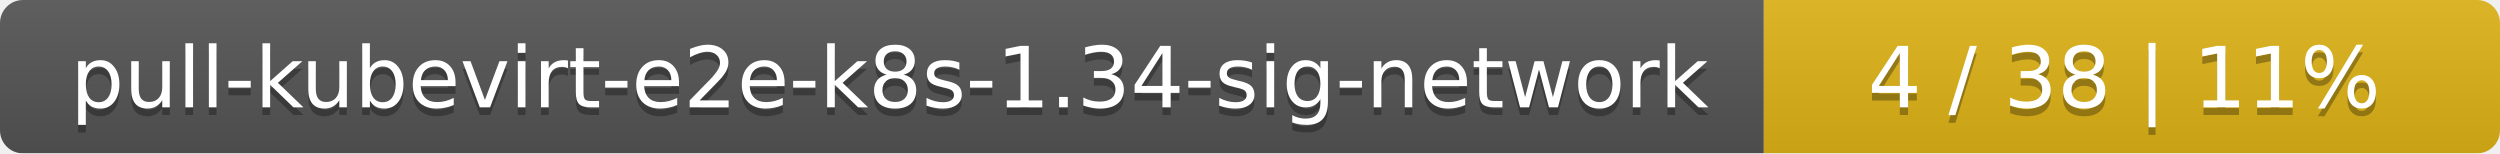
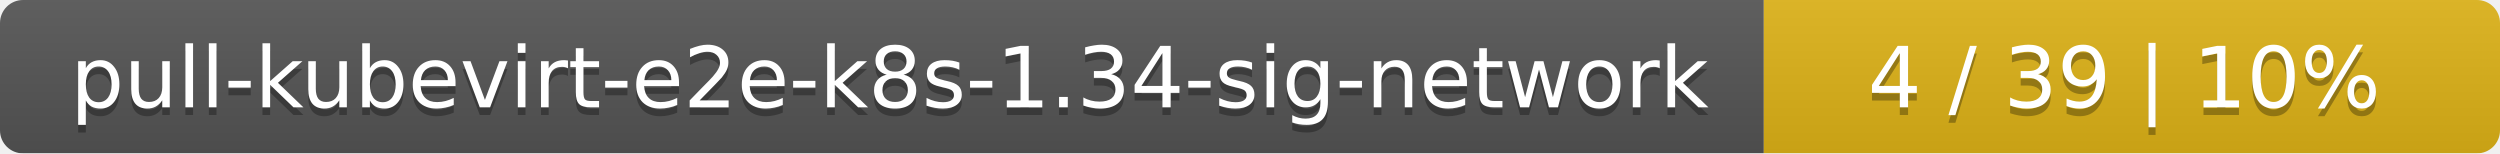
<svg xmlns="http://www.w3.org/2000/svg" width="326" height="20">
  <linearGradient id="smooth" x2="0" y2="100%">
    <stop offset="0" stop-color="#bbb" stop-opacity=".1" />
    <stop offset="1" stop-opacity=".1" />
  </linearGradient>
  <mask id="round">
    <rect width="326" height="20" rx="3" fill="#fff" />
  </mask>
  <g mask="url(#round)">
    <rect width="230" height="20" fill="#555" />
    <rect x="230" width="96" height="20" fill="#dfb317" />
    <rect width="326" height="20" fill="url(#smooth)" />
  </g>
  <g fill="#fff" text-anchor="middle" font-family="DejaVu Sans,Verdana,Geneva,sans-serif" font-size="11">
    <text x="116" y="15" fill="#010101" fill-opacity=".3">pull-kubevirt-e2e-k8s-1.34-sig-network</text>
    <text x="116" y="14">pull-kubevirt-e2e-k8s-1.34-sig-network</text>
-     <text x="277" y="15" fill="#010101" fill-opacity=".3">4 / 38    |    11%</text>
-     <text x="277" y="14">4 / 38    |    11%</text>
+     <text x="277" y="15" fill="#010101" fill-opacity=".3">4 / 39    |    10%</text>
+     <text x="277" y="14">4 / 39    |    10%</text>
  </g>
</svg>
